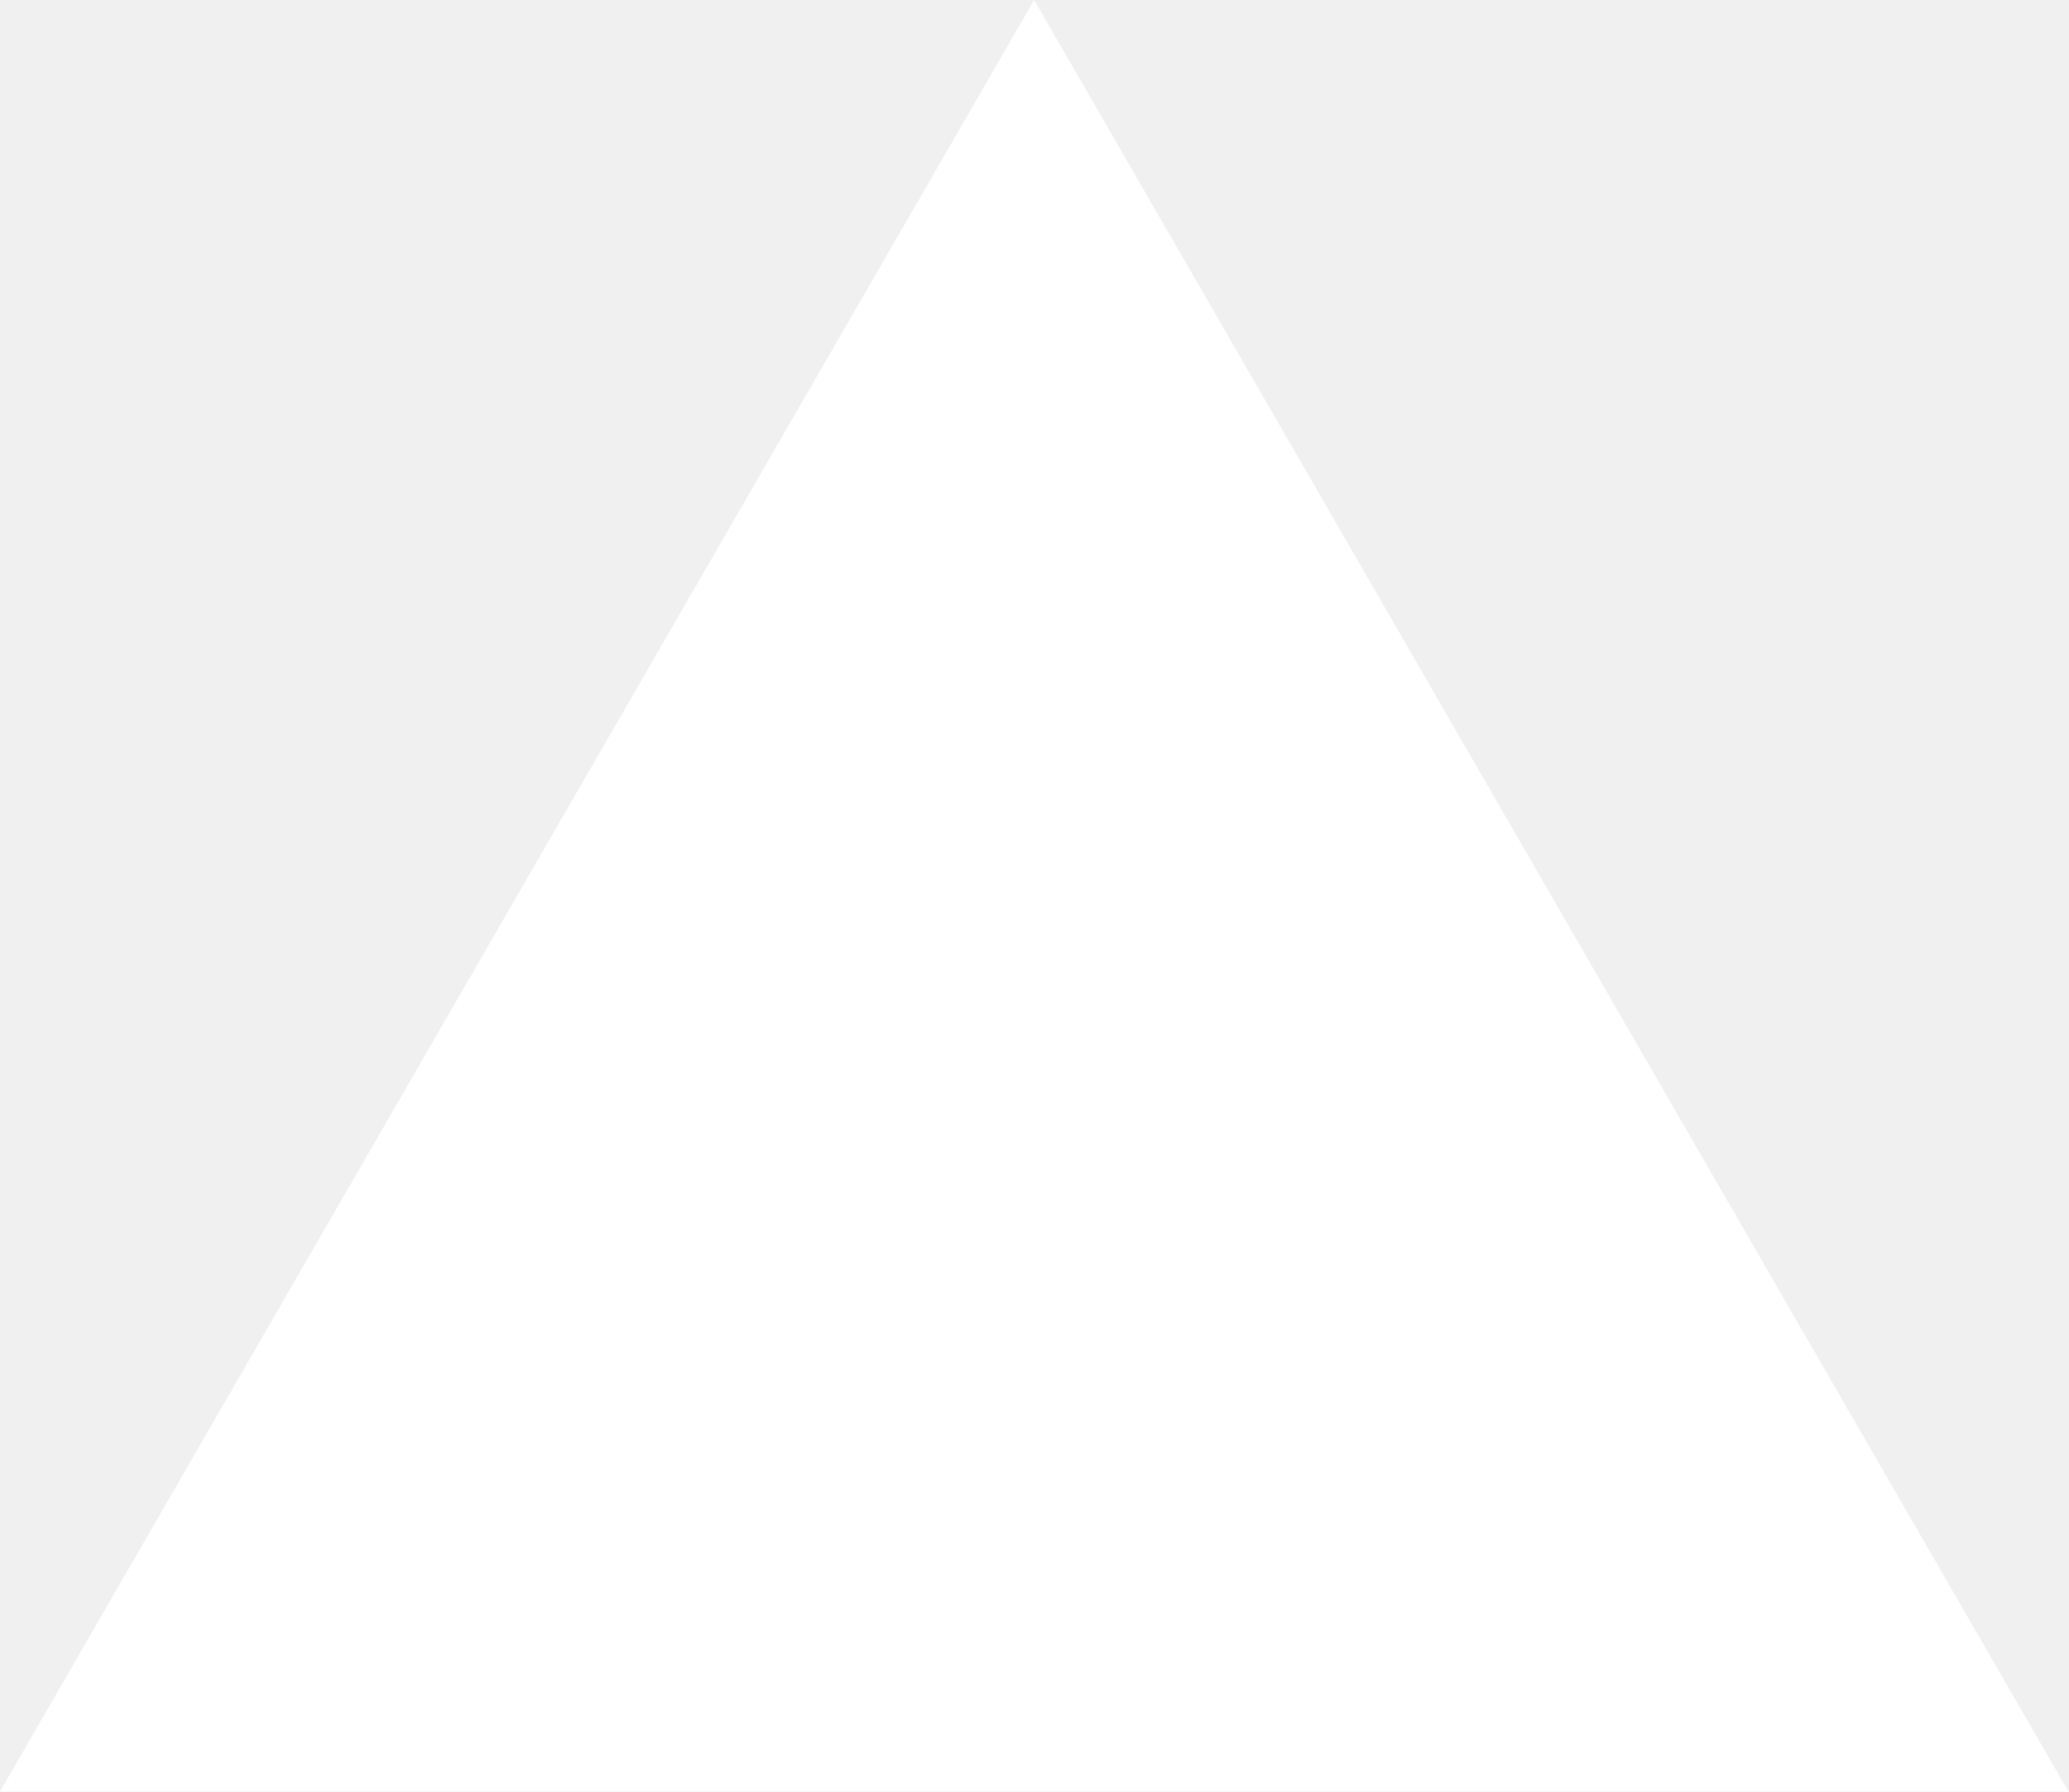
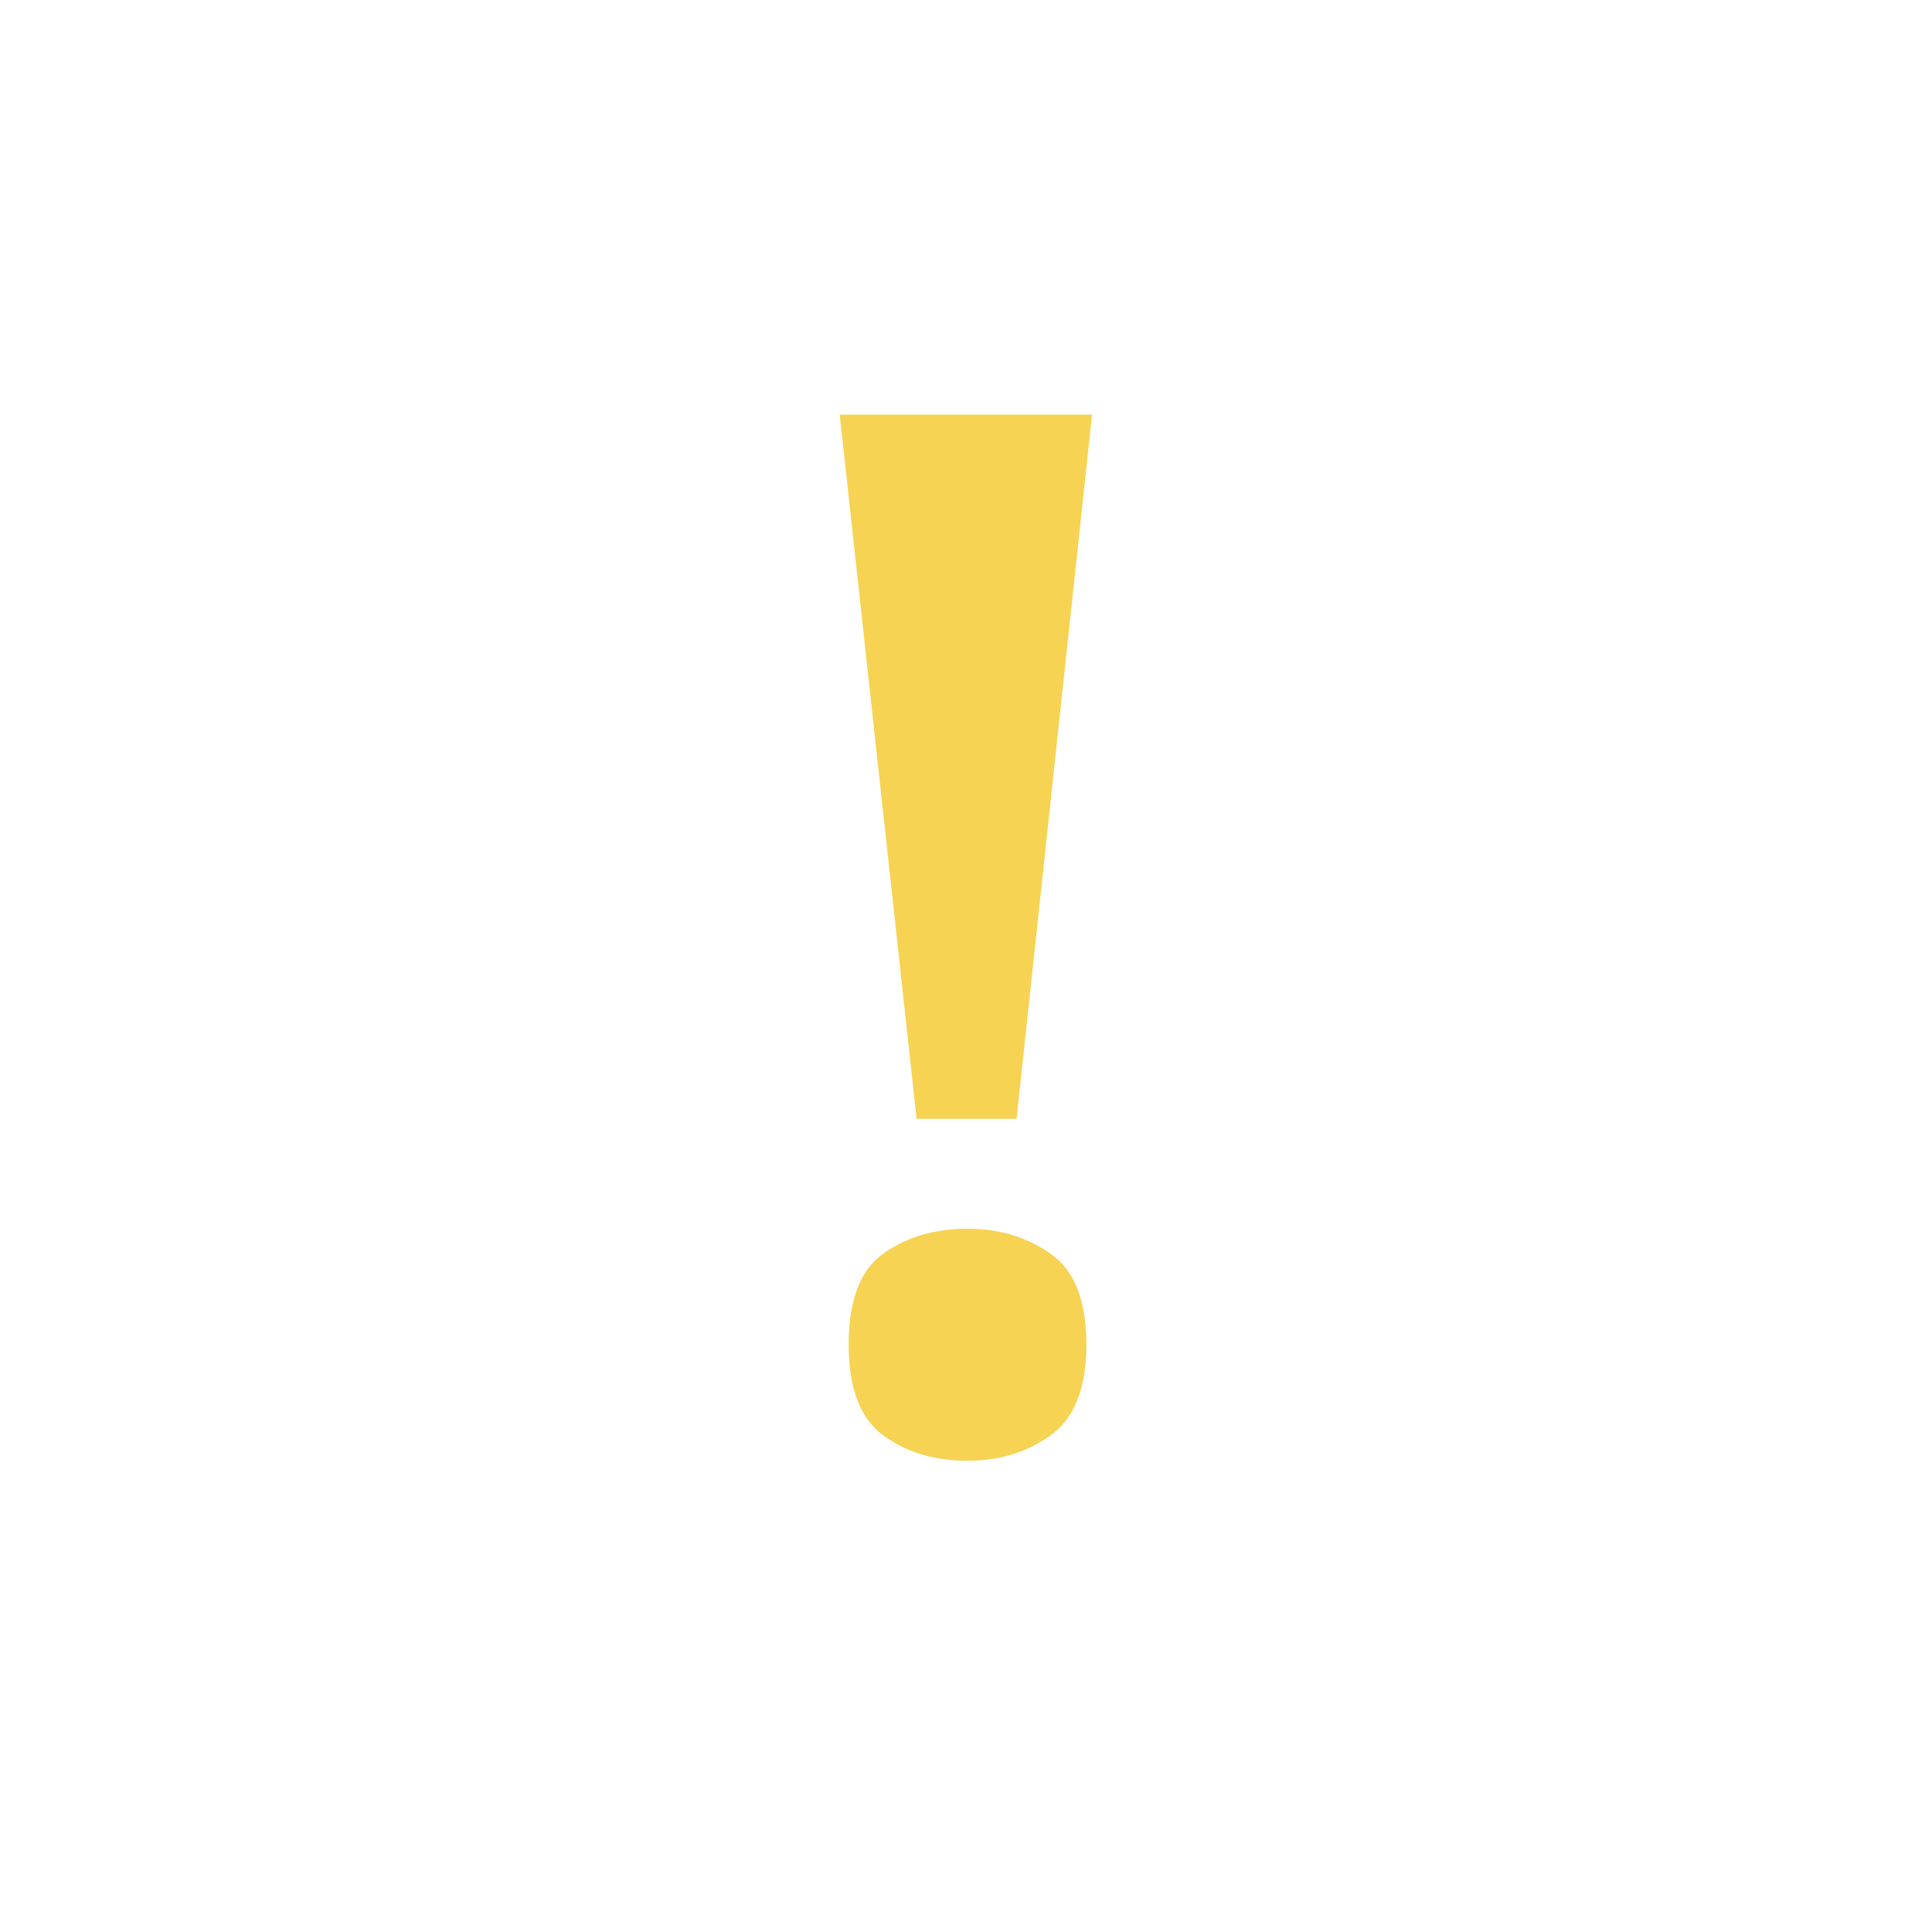
- <svg xmlns="http://www.w3.org/2000/svg" fill="none" viewBox="0 0 1155 1000">
-   <path d="m577.3 0 577.4 1000H0z" fill="#fff" />
+ <svg xmlns="http://www.w3.org/2000/svg" width="64" height="64" viewBox="0 0 64 64">
+   <style>
+     @font-face {
+       font-family: 'Gyparody';
+       src: url('/fonts/gyparody.ttf') format('truetype');
+     }
+   </style>
+   <rect width="64" height="64" fill="#ffffff" />
+   <text x="32" y="48" fill="#F7D353" font-family="Gyparody, 'Korinna BT', serif" font-size="48" text-anchor="middle" font-weight="bold">!</text>
</svg>
